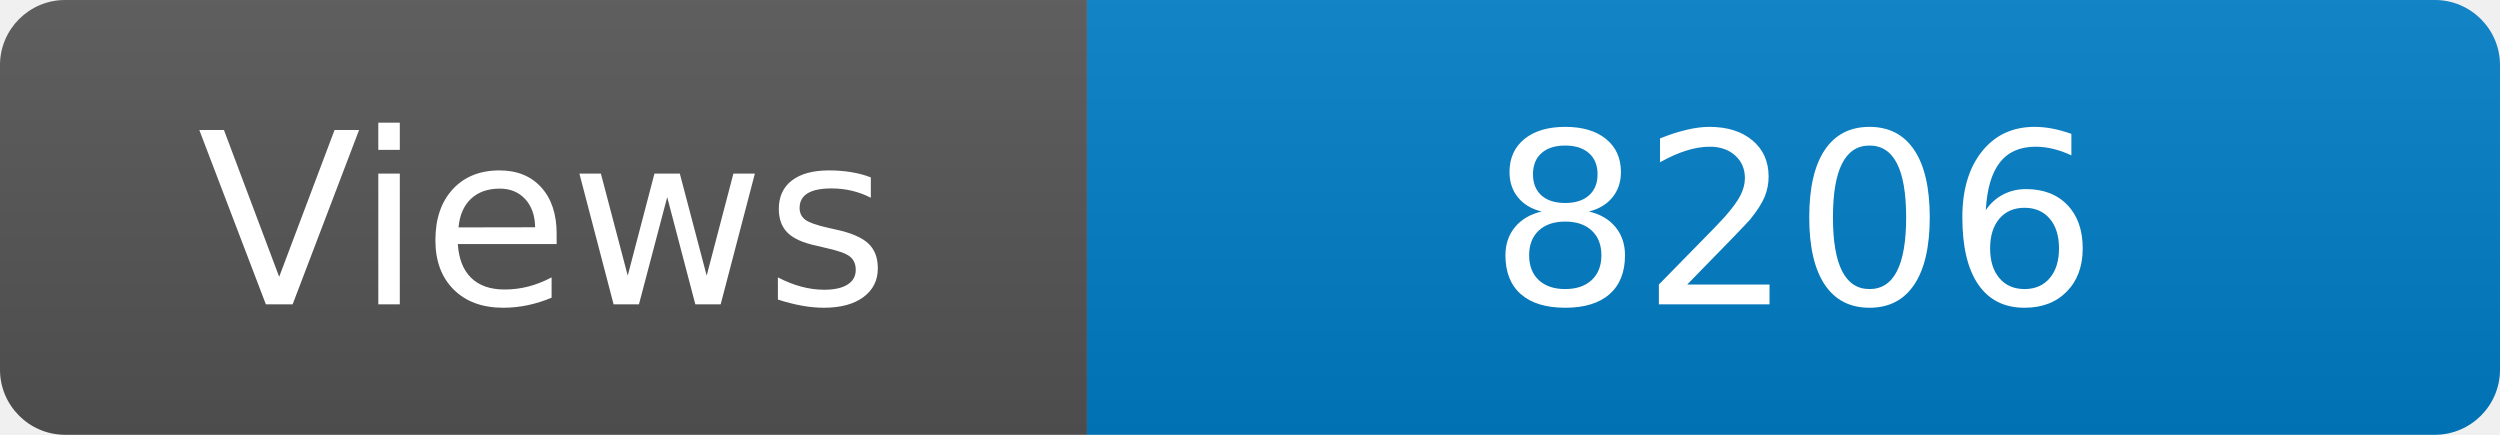
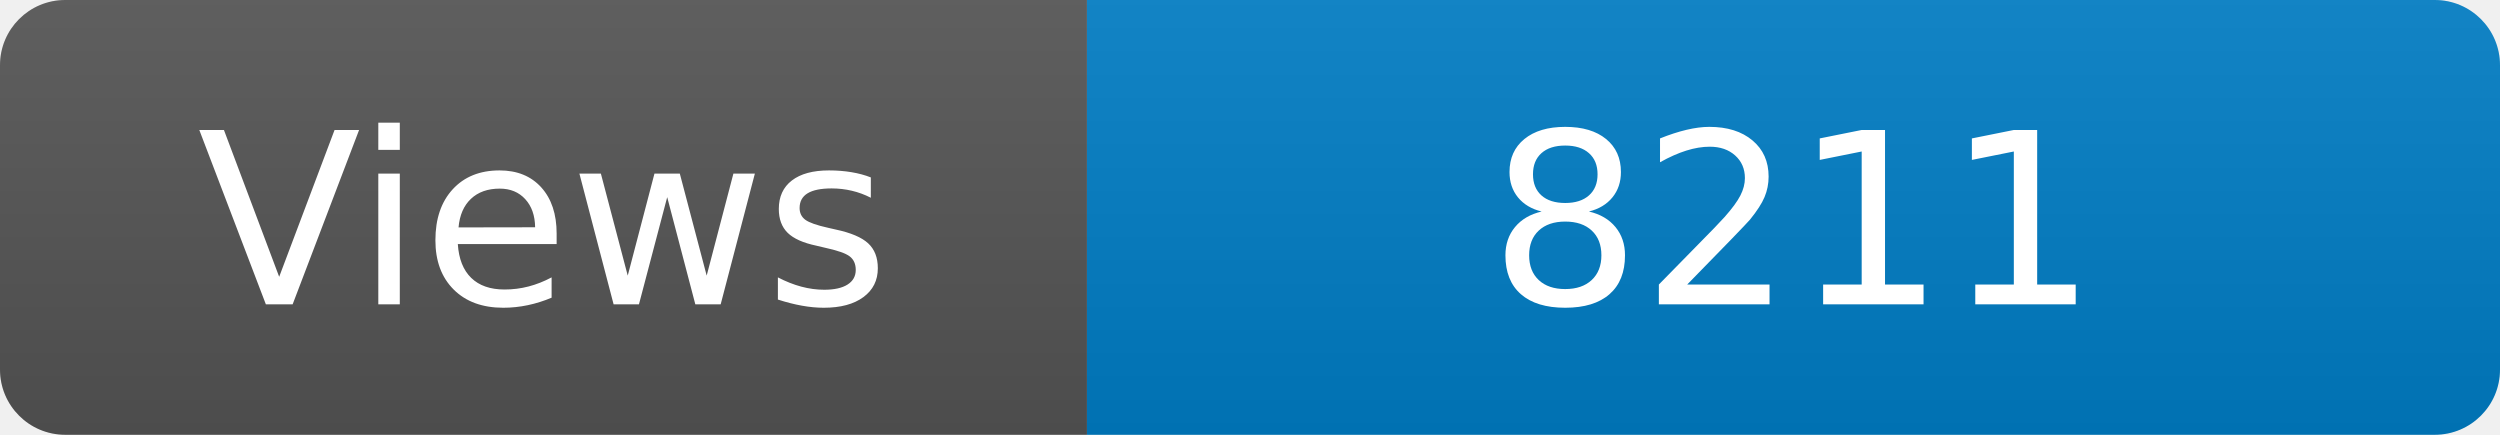
<svg xmlns="http://www.w3.org/2000/svg" width="115" height="20" role="img" aria-label="Maintained?: yes">
  <linearGradient id="s" x2="0" y2="100%">
    <stop offset="0" stop-color="#bbb" stop-opacity=".1" />
    <stop offset="1" stop-opacity=".1" />
  </linearGradient>
  <clipPath id="r">
    <rect width="115" height="20" rx="3" fill="#fff" />
  </clipPath>
  <g clip-path="url(#r)">
    <rect width="50" height="20" fill="#555" />
    <rect x="50" width="160" height="20" fill="#007ec6" />
    <rect width="115" height="20" fill="url(#s)" />
  </g>
  <g fill="#fff" text-anchor="middle" font-family="Verdana,Geneva,DejaVu Sans,sans-serif" font-size="110">
    <text x="250" y="140" transform="scale(.1)" fill="#fff">Views</text>
-     <text x="825" y="140" transform="scale(.1)" fill="#fff">8206</text>
+     <text x="825" y="140" transform="scale(.1)" fill="#fff">8211</text>
  </g>
</svg>
